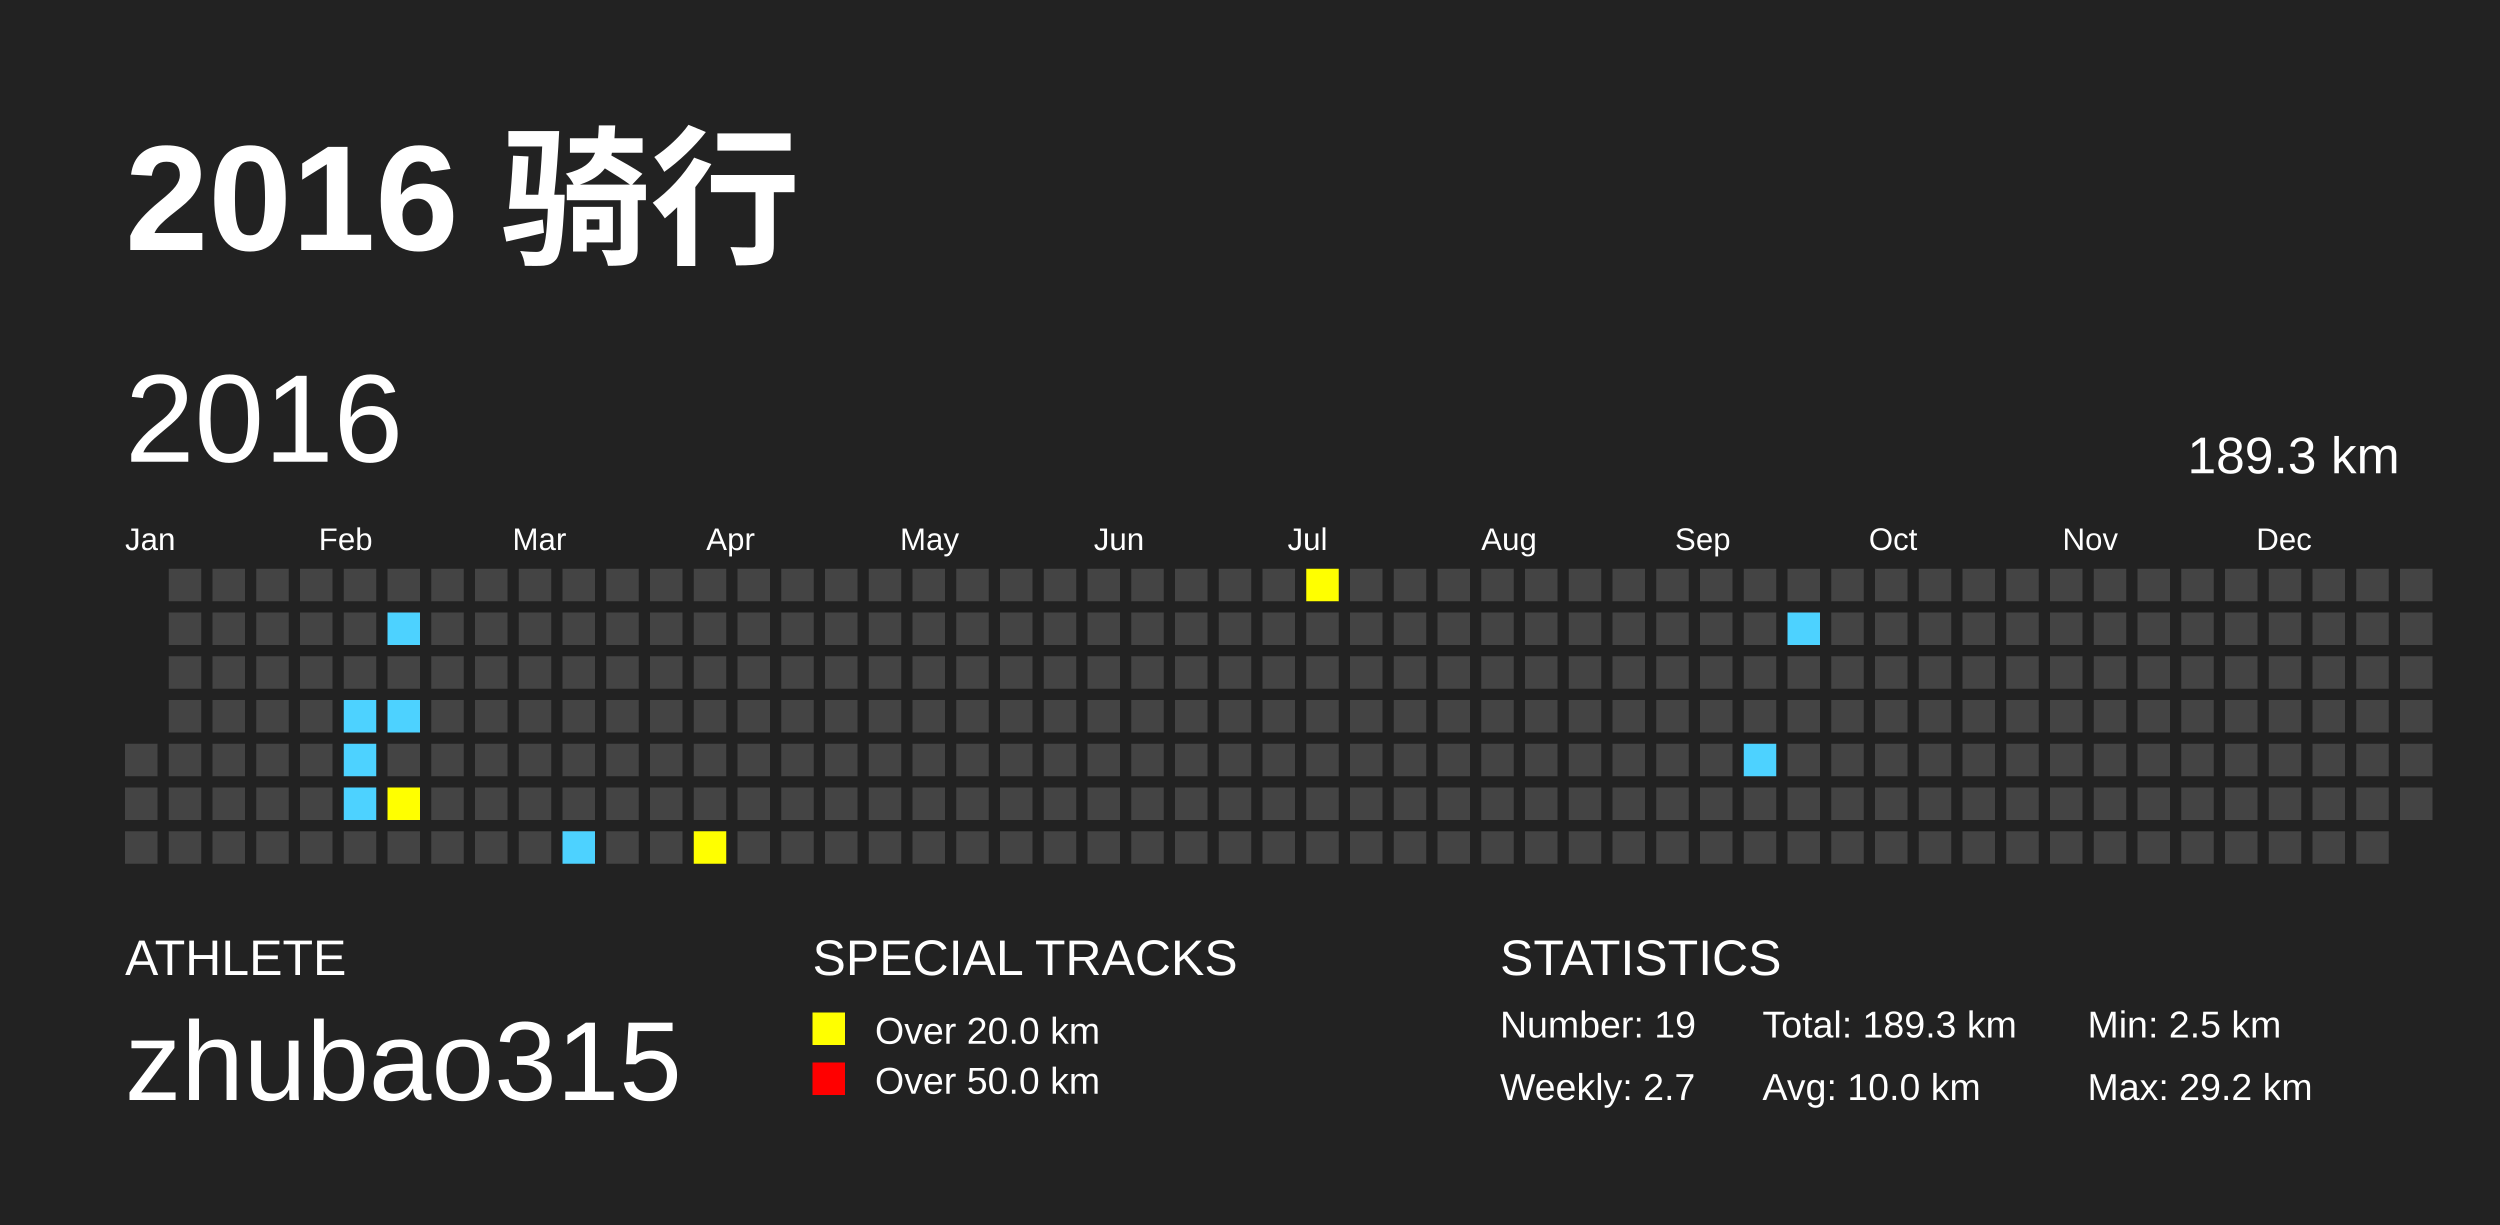
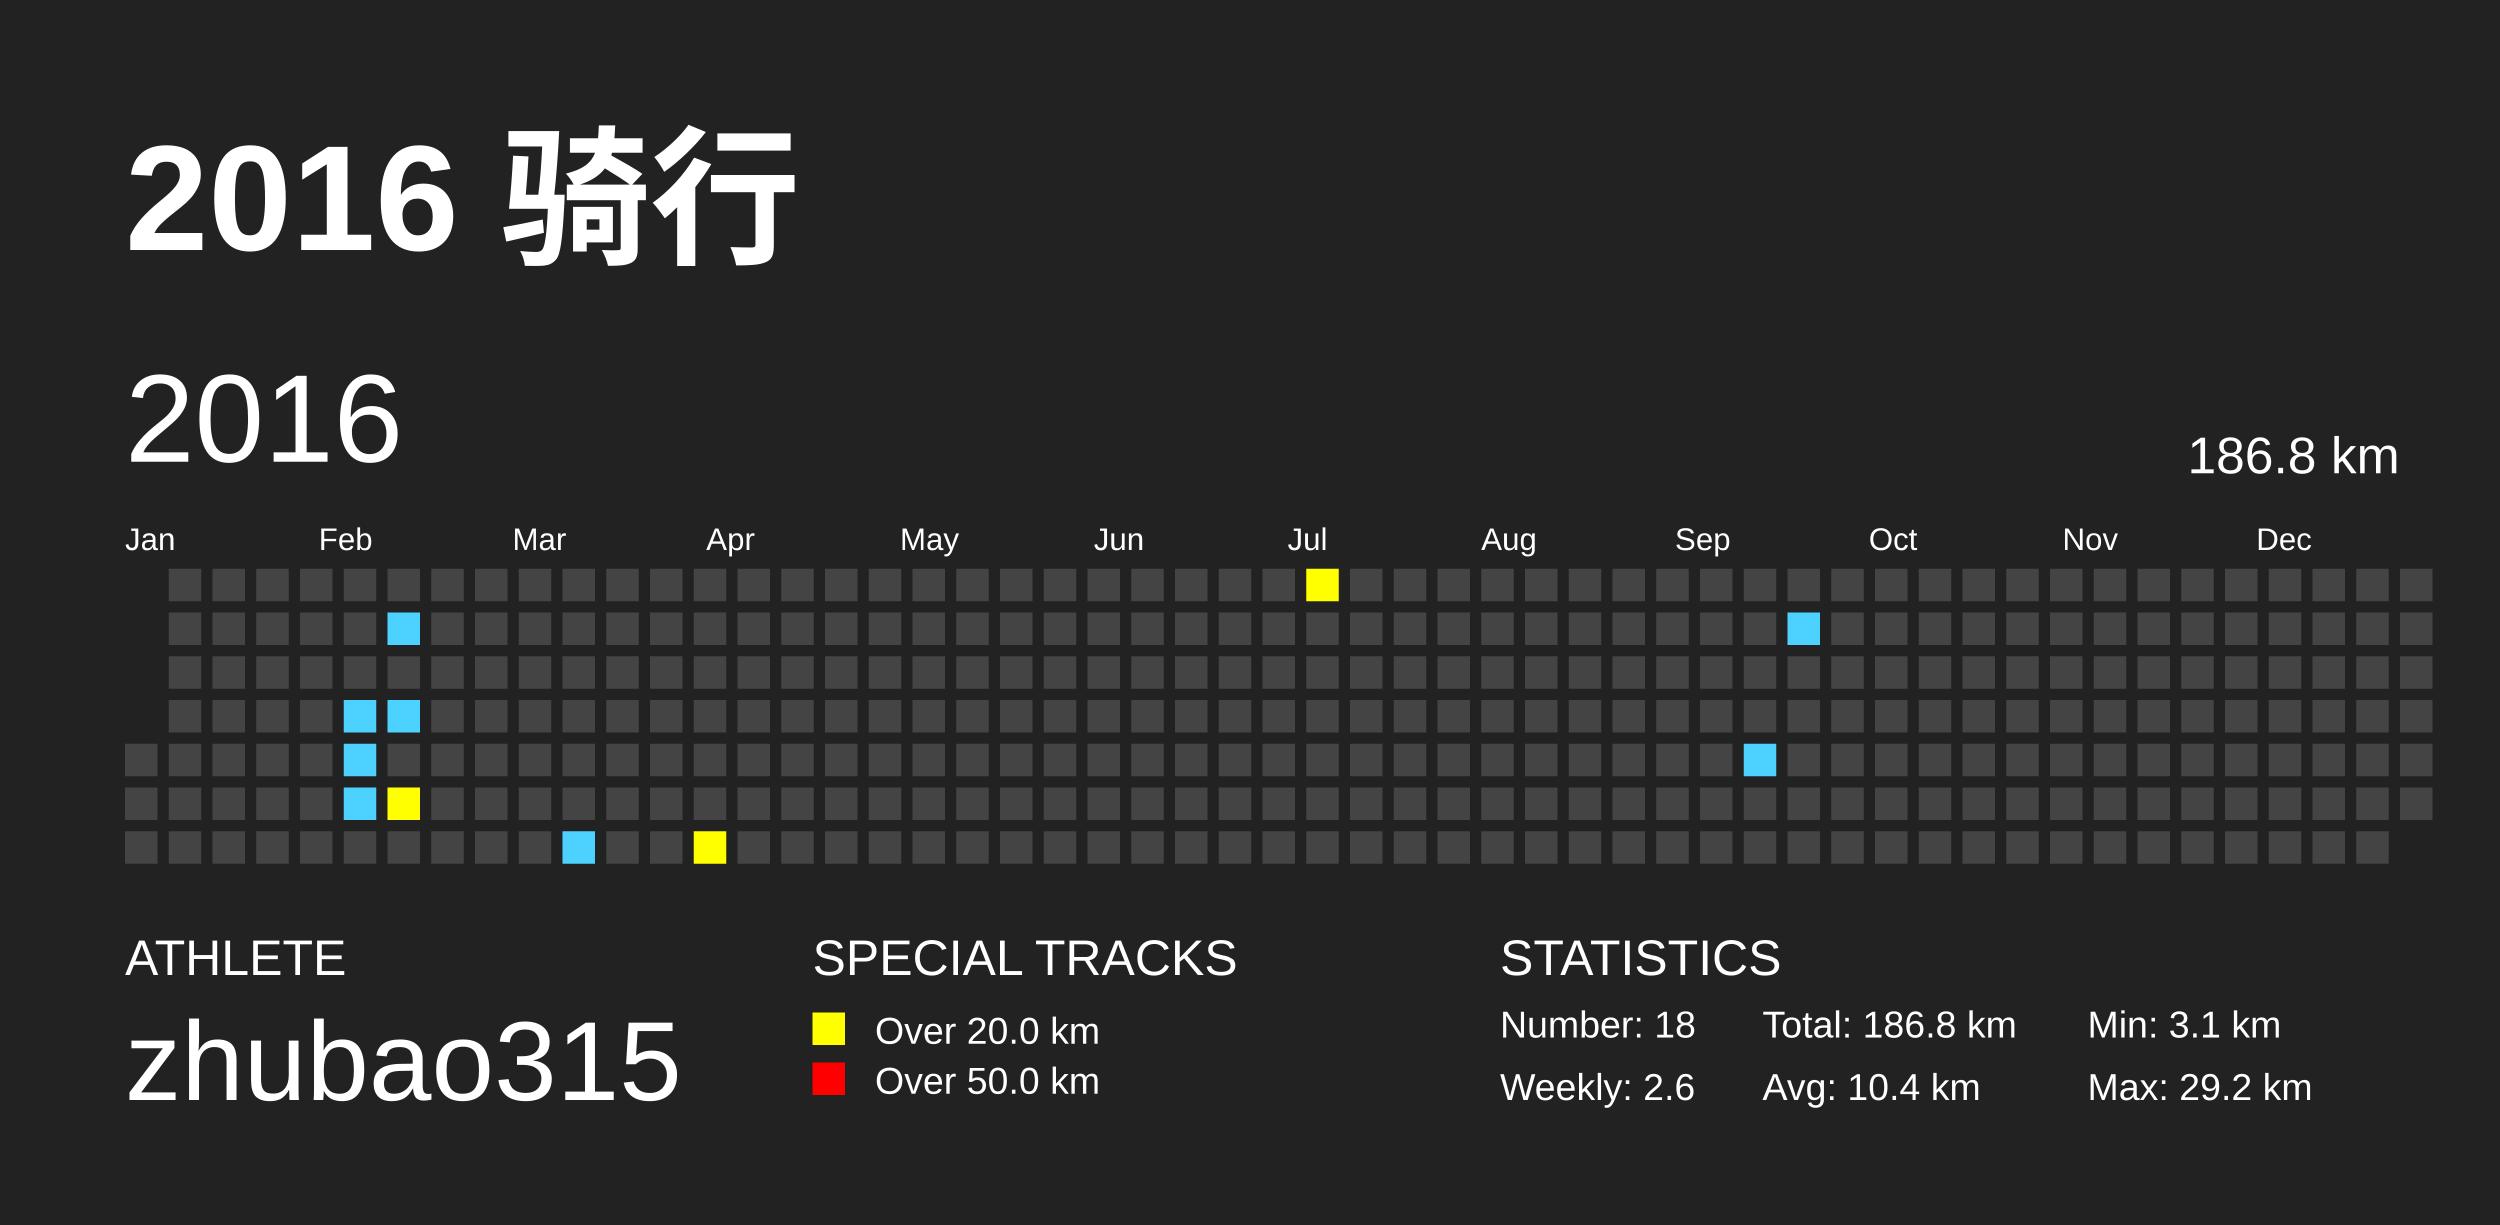
<svg xmlns="http://www.w3.org/2000/svg" baseProfile="full" height="98mm" version="1.1" viewBox="0,0,200,98" width="200mm">
  <defs />
  <rect fill="#222222" height="98" width="200" x="0" y="0" />
  <text fill="#FFFFFF" style="font-size:12px; font-family:Arial; font-weight:bold;" x="10" y="20">2016 骑行</text>
  <text fill="#FFFFFF" style="font-size:4px; font-family:Arial" x="10" y="78">ATHLETE</text>
  <text fill="#FFFFFF" style="font-size:9px; font-family:Arial" x="10" y="88">zhubao315</text>
  <text fill="#FFFFFF" style="font-size:4px; font-family:Arial" x="65" y="78">SPECIAL TRACKS</text>
  <rect fill="yellow" height="2.6" width="2.6" x="65" y="81" />
  <text fill="#FFFFFF" style="font-size:3px; font-family:Arial" x="70" y="83.5">Over 20.0 km</text>
  <rect fill="red" height="2.6" width="2.6" x="65" y="85" />
  <text fill="#FFFFFF" style="font-size:3px; font-family:Arial" x="70" y="87.5">Over 50.0 km</text>
  <text fill="#FFFFFF" style="font-size:4px; font-family:Arial" x="120" y="78">STATISTICS</text>
-   <text fill="#FFFFFF" style="font-size:3px; font-family:Arial" x="120" y="83">Number: 19</text>
-   <text fill="#FFFFFF" style="font-size:3px; font-family:Arial" x="120" y="88">Weekly: 2.7</text>
-   <text fill="#FFFFFF" style="font-size:3px; font-family:Arial" x="141" y="83">Total: 189.3 km</text>
-   <text fill="#FFFFFF" style="font-size:3px; font-family:Arial" x="141" y="88">Avg: 10.0 km</text>
-   <text fill="#FFFFFF" style="font-size:3px; font-family:Arial" x="167" y="83">Min: 2.5 km</text>
+   <text fill="#FFFFFF" style="font-size:3px; font-family:Arial" x="120" y="83">Number: 18</text>
+   <text fill="#FFFFFF" style="font-size:3px; font-family:Arial" x="120" y="88">Weekly: 2.6</text>
+   <text fill="#FFFFFF" style="font-size:3px; font-family:Arial" x="141" y="83">Total: 186.8 km</text>
+   <text fill="#FFFFFF" style="font-size:3px; font-family:Arial" x="141" y="88">Avg: 10.4 km</text>
+   <text fill="#FFFFFF" style="font-size:3px; font-family:Arial" x="167" y="83">Min: 3.1 km</text>
  <text fill="#FFFFFF" style="font-size:3px; font-family:Arial" x="167" y="88">Max: 29.2 km</text>
  <text dominant-baseline="hanging" fill="#FFFFFF" style="font-size:10.0px; font-family:Arial;" x="10" y="30">2016</text>
-   <text dominant-baseline="hanging" fill="#FFFFFF" style="font-size:4.125px; font-family:Arial;" x="175" y="35">189.3 km</text>
+   <text dominant-baseline="hanging" fill="#FFFFFF" style="font-size:4.125px; font-family:Arial;" x="175" y="35">186.8 km</text>
  <text fill="#FFFFFF" style="font-size:2.5px; font-family:Arial" x="10.0" y="44">Jan</text>
  <text fill="#FFFFFF" style="font-size:2.5px; font-family:Arial" x="25.5" y="44">Feb</text>
  <text fill="#FFFFFF" style="font-size:2.5px; font-family:Arial" x="41.0" y="44">Mar</text>
  <text fill="#FFFFFF" style="font-size:2.5px; font-family:Arial" x="56.5" y="44">Apr</text>
  <text fill="#FFFFFF" style="font-size:2.5px; font-family:Arial" x="72.0" y="44">May</text>
  <text fill="#FFFFFF" style="font-size:2.5px; font-family:Arial" x="87.5" y="44">Jun</text>
  <text fill="#FFFFFF" style="font-size:2.5px; font-family:Arial" x="103.0" y="44">Jul</text>
  <text fill="#FFFFFF" style="font-size:2.5px; font-family:Arial" x="118.5" y="44">Aug</text>
  <text fill="#FFFFFF" style="font-size:2.5px; font-family:Arial" x="134.0" y="44">Sep</text>
  <text fill="#FFFFFF" style="font-size:2.5px; font-family:Arial" x="149.5" y="44">Oct</text>
  <text fill="#FFFFFF" style="font-size:2.5px; font-family:Arial" x="165.0" y="44">Nov</text>
  <text fill="#FFFFFF" style="font-size:2.5px; font-family:Arial" x="180.5" y="44">Dec</text>
  <rect fill="#444444" height="2.6" width="2.6" x="10.0" y="59.5" />
  <rect fill="#444444" height="2.6" width="2.6" x="10.0" y="63.0" />
  <rect fill="#444444" height="2.6" width="2.6" x="10.0" y="66.5" />
  <rect fill="#444444" height="2.6" width="2.6" x="13.5" y="45.5" />
  <rect fill="#444444" height="2.6" width="2.6" x="13.5" y="49.0" />
  <rect fill="#444444" height="2.6" width="2.6" x="13.5" y="52.5" />
  <rect fill="#444444" height="2.6" width="2.6" x="13.5" y="56.0" />
  <rect fill="#444444" height="2.6" width="2.6" x="13.5" y="59.5" />
  <rect fill="#444444" height="2.6" width="2.6" x="13.5" y="63.0" />
  <rect fill="#444444" height="2.6" width="2.6" x="13.5" y="66.5" />
  <rect fill="#444444" height="2.6" width="2.6" x="17.0" y="45.5" />
  <rect fill="#444444" height="2.6" width="2.6" x="17.0" y="49.0" />
  <rect fill="#444444" height="2.6" width="2.6" x="17.0" y="52.5" />
  <rect fill="#444444" height="2.6" width="2.6" x="17.0" y="56.0" />
  <rect fill="#444444" height="2.6" width="2.6" x="17.0" y="59.5" />
  <rect fill="#444444" height="2.6" width="2.6" x="17.0" y="63.0" />
  <rect fill="#444444" height="2.6" width="2.6" x="17.0" y="66.5" />
  <rect fill="#444444" height="2.6" width="2.6" x="20.5" y="45.5" />
  <rect fill="#444444" height="2.6" width="2.6" x="20.5" y="49.0" />
  <rect fill="#444444" height="2.6" width="2.6" x="20.5" y="52.5" />
  <rect fill="#444444" height="2.6" width="2.6" x="20.5" y="56.0" />
  <rect fill="#444444" height="2.6" width="2.6" x="20.5" y="59.5" />
  <rect fill="#444444" height="2.6" width="2.6" x="20.5" y="63.0" />
  <rect fill="#444444" height="2.6" width="2.6" x="20.5" y="66.5" />
  <rect fill="#444444" height="2.6" width="2.6" x="24.0" y="45.5" />
  <rect fill="#444444" height="2.6" width="2.6" x="24.0" y="49.0" />
  <rect fill="#444444" height="2.6" width="2.6" x="24.0" y="52.5" />
  <rect fill="#444444" height="2.6" width="2.6" x="24.0" y="56.0" />
  <rect fill="#444444" height="2.6" width="2.6" x="24.0" y="59.5" />
  <rect fill="#444444" height="2.6" width="2.6" x="24.0" y="63.0" />
  <rect fill="#444444" height="2.6" width="2.6" x="24.0" y="66.5" />
  <rect fill="#444444" height="2.6" width="2.6" x="27.5" y="45.5" />
  <rect fill="#444444" height="2.6" width="2.6" x="27.5" y="49.0" />
  <rect fill="#444444" height="2.6" width="2.6" x="27.5" y="52.5" />
  <rect fill="#4DD2FF" height="2.6" width="2.6" x="27.5" y="56.0" />
  <rect fill="#4DD2FF" height="2.6" width="2.6" x="27.5" y="59.5" />
  <rect fill="#4DD2FF" height="2.6" width="2.6" x="27.5" y="63.0" />
  <rect fill="#444444" height="2.6" width="2.6" x="27.5" y="66.5" />
  <rect fill="#444444" height="2.6" width="2.6" x="31.0" y="45.5" />
  <rect fill="#4DD2FF" height="2.6" width="2.6" x="31.0" y="49.0" />
  <rect fill="#444444" height="2.6" width="2.6" x="31.0" y="52.5" />
  <rect fill="#4DD2FF" height="2.6" width="2.6" x="31.0" y="56.0" />
  <rect fill="#444444" height="2.6" width="2.6" x="31.0" y="59.5" />
  <rect fill="yellow" height="2.6" width="2.6" x="31.0" y="63.0" />
  <rect fill="#444444" height="2.6" width="2.6" x="31.0" y="66.5" />
  <rect fill="#444444" height="2.6" width="2.6" x="34.5" y="45.5" />
  <rect fill="#444444" height="2.6" width="2.6" x="34.5" y="49.0" />
  <rect fill="#444444" height="2.6" width="2.6" x="34.5" y="52.5" />
  <rect fill="#444444" height="2.6" width="2.6" x="34.5" y="56.0" />
  <rect fill="#444444" height="2.6" width="2.6" x="34.5" y="59.5" />
  <rect fill="#444444" height="2.6" width="2.6" x="34.5" y="63.0" />
  <rect fill="#444444" height="2.6" width="2.6" x="34.5" y="66.5" />
  <rect fill="#444444" height="2.6" width="2.6" x="38.0" y="45.5" />
  <rect fill="#444444" height="2.6" width="2.6" x="38.0" y="49.0" />
  <rect fill="#444444" height="2.6" width="2.6" x="38.0" y="52.5" />
  <rect fill="#444444" height="2.6" width="2.6" x="38.0" y="56.0" />
  <rect fill="#444444" height="2.6" width="2.6" x="38.0" y="59.5" />
  <rect fill="#444444" height="2.6" width="2.6" x="38.0" y="63.0" />
  <rect fill="#444444" height="2.6" width="2.6" x="38.0" y="66.5" />
  <rect fill="#444444" height="2.6" width="2.6" x="41.5" y="45.5" />
  <rect fill="#444444" height="2.6" width="2.6" x="41.5" y="49.0" />
  <rect fill="#444444" height="2.6" width="2.6" x="41.5" y="52.5" />
  <rect fill="#444444" height="2.6" width="2.6" x="41.5" y="56.0" />
  <rect fill="#444444" height="2.6" width="2.6" x="41.5" y="59.5" />
  <rect fill="#444444" height="2.6" width="2.6" x="41.5" y="63.0" />
  <rect fill="#444444" height="2.6" width="2.6" x="41.5" y="66.5" />
  <rect fill="#444444" height="2.6" width="2.6" x="45.0" y="45.5" />
  <rect fill="#444444" height="2.6" width="2.6" x="45.0" y="49.0" />
  <rect fill="#444444" height="2.6" width="2.6" x="45.0" y="52.5" />
  <rect fill="#444444" height="2.6" width="2.6" x="45.0" y="56.0" />
  <rect fill="#444444" height="2.6" width="2.6" x="45.0" y="59.5" />
  <rect fill="#444444" height="2.6" width="2.6" x="45.0" y="63.0" />
  <rect fill="#4DD2FF" height="2.6" width="2.6" x="45.0" y="66.5" />
  <rect fill="#444444" height="2.6" width="2.6" x="48.5" y="45.5" />
  <rect fill="#444444" height="2.6" width="2.6" x="48.5" y="49.0" />
  <rect fill="#444444" height="2.6" width="2.6" x="48.5" y="52.5" />
  <rect fill="#444444" height="2.6" width="2.6" x="48.5" y="56.0" />
  <rect fill="#444444" height="2.6" width="2.6" x="48.5" y="59.5" />
  <rect fill="#444444" height="2.6" width="2.6" x="48.5" y="63.0" />
  <rect fill="#444444" height="2.6" width="2.6" x="48.5" y="66.5" />
  <rect fill="#444444" height="2.6" width="2.6" x="52.0" y="45.5" />
  <rect fill="#444444" height="2.6" width="2.6" x="52.0" y="49.0" />
  <rect fill="#444444" height="2.6" width="2.6" x="52.0" y="52.5" />
  <rect fill="#444444" height="2.6" width="2.6" x="52.0" y="56.0" />
  <rect fill="#444444" height="2.6" width="2.6" x="52.0" y="59.5" />
  <rect fill="#444444" height="2.6" width="2.6" x="52.0" y="63.0" />
  <rect fill="#444444" height="2.6" width="2.6" x="52.0" y="66.5" />
  <rect fill="#444444" height="2.6" width="2.6" x="55.5" y="45.5" />
  <rect fill="#444444" height="2.6" width="2.6" x="55.5" y="49.0" />
  <rect fill="#444444" height="2.6" width="2.6" x="55.5" y="52.5" />
  <rect fill="#444444" height="2.6" width="2.6" x="55.5" y="56.0" />
  <rect fill="#444444" height="2.6" width="2.6" x="55.5" y="59.5" />
  <rect fill="#444444" height="2.6" width="2.6" x="55.5" y="63.0" />
  <rect fill="yellow" height="2.6" width="2.6" x="55.5" y="66.5" />
  <rect fill="#444444" height="2.6" width="2.6" x="59.0" y="45.5" />
  <rect fill="#444444" height="2.6" width="2.6" x="59.0" y="49.0" />
  <rect fill="#444444" height="2.6" width="2.6" x="59.0" y="52.5" />
  <rect fill="#444444" height="2.6" width="2.6" x="59.0" y="56.0" />
  <rect fill="#444444" height="2.6" width="2.6" x="59.0" y="59.5" />
  <rect fill="#444444" height="2.6" width="2.6" x="59.0" y="63.0" />
  <rect fill="#444444" height="2.6" width="2.6" x="59.0" y="66.5" />
  <rect fill="#444444" height="2.6" width="2.6" x="62.5" y="45.5" />
  <rect fill="#444444" height="2.6" width="2.6" x="62.5" y="49.0" />
  <rect fill="#444444" height="2.6" width="2.6" x="62.5" y="52.5" />
  <rect fill="#444444" height="2.6" width="2.6" x="62.5" y="56.0" />
  <rect fill="#444444" height="2.6" width="2.6" x="62.5" y="59.5" />
  <rect fill="#444444" height="2.6" width="2.6" x="62.5" y="63.0" />
  <rect fill="#444444" height="2.6" width="2.6" x="62.5" y="66.5" />
  <rect fill="#444444" height="2.6" width="2.6" x="66.0" y="45.5" />
  <rect fill="#444444" height="2.6" width="2.6" x="66.0" y="49.0" />
  <rect fill="#444444" height="2.6" width="2.6" x="66.0" y="52.5" />
  <rect fill="#444444" height="2.6" width="2.6" x="66.0" y="56.0" />
  <rect fill="#444444" height="2.6" width="2.6" x="66.0" y="59.5" />
  <rect fill="#444444" height="2.6" width="2.6" x="66.0" y="63.0" />
  <rect fill="#444444" height="2.6" width="2.6" x="66.0" y="66.5" />
  <rect fill="#444444" height="2.6" width="2.6" x="69.5" y="45.5" />
  <rect fill="#444444" height="2.6" width="2.6" x="69.5" y="49.0" />
  <rect fill="#444444" height="2.6" width="2.6" x="69.5" y="52.5" />
  <rect fill="#444444" height="2.6" width="2.6" x="69.5" y="56.0" />
  <rect fill="#444444" height="2.6" width="2.6" x="69.5" y="59.5" />
  <rect fill="#444444" height="2.6" width="2.6" x="69.5" y="63.0" />
  <rect fill="#444444" height="2.6" width="2.6" x="69.5" y="66.5" />
  <rect fill="#444444" height="2.6" width="2.6" x="73.0" y="45.5" />
  <rect fill="#444444" height="2.6" width="2.6" x="73.0" y="49.0" />
  <rect fill="#444444" height="2.6" width="2.6" x="73.0" y="52.5" />
  <rect fill="#444444" height="2.6" width="2.6" x="73.0" y="56.0" />
  <rect fill="#444444" height="2.6" width="2.6" x="73.0" y="59.5" />
  <rect fill="#444444" height="2.6" width="2.6" x="73.0" y="63.0" />
  <rect fill="#444444" height="2.6" width="2.6" x="73.0" y="66.5" />
  <rect fill="#444444" height="2.6" width="2.6" x="76.5" y="45.5" />
  <rect fill="#444444" height="2.6" width="2.6" x="76.5" y="49.0" />
  <rect fill="#444444" height="2.6" width="2.6" x="76.5" y="52.5" />
  <rect fill="#444444" height="2.6" width="2.6" x="76.5" y="56.0" />
  <rect fill="#444444" height="2.6" width="2.6" x="76.5" y="59.5" />
  <rect fill="#444444" height="2.6" width="2.6" x="76.5" y="63.0" />
  <rect fill="#444444" height="2.6" width="2.6" x="76.5" y="66.5" />
  <rect fill="#444444" height="2.6" width="2.6" x="80.0" y="45.5" />
  <rect fill="#444444" height="2.6" width="2.6" x="80.0" y="49.0" />
  <rect fill="#444444" height="2.6" width="2.6" x="80.0" y="52.5" />
  <rect fill="#444444" height="2.6" width="2.6" x="80.0" y="56.0" />
  <rect fill="#444444" height="2.6" width="2.6" x="80.0" y="59.5" />
  <rect fill="#444444" height="2.6" width="2.6" x="80.0" y="63.0" />
  <rect fill="#444444" height="2.6" width="2.6" x="80.0" y="66.5" />
  <rect fill="#444444" height="2.6" width="2.6" x="83.5" y="45.5" />
  <rect fill="#444444" height="2.6" width="2.6" x="83.5" y="49.0" />
  <rect fill="#444444" height="2.6" width="2.6" x="83.5" y="52.5" />
  <rect fill="#444444" height="2.6" width="2.6" x="83.5" y="56.0" />
  <rect fill="#444444" height="2.6" width="2.6" x="83.5" y="59.5" />
  <rect fill="#444444" height="2.6" width="2.6" x="83.5" y="63.0" />
  <rect fill="#444444" height="2.6" width="2.6" x="83.5" y="66.5" />
  <rect fill="#444444" height="2.6" width="2.6" x="87.0" y="45.5" />
  <rect fill="#444444" height="2.6" width="2.6" x="87.0" y="49.0" />
  <rect fill="#444444" height="2.6" width="2.6" x="87.0" y="52.5" />
  <rect fill="#444444" height="2.6" width="2.6" x="87.0" y="56.0" />
  <rect fill="#444444" height="2.6" width="2.6" x="87.0" y="59.5" />
  <rect fill="#444444" height="2.6" width="2.6" x="87.0" y="63.0" />
  <rect fill="#444444" height="2.6" width="2.6" x="87.0" y="66.5" />
  <rect fill="#444444" height="2.6" width="2.6" x="90.5" y="45.5" />
  <rect fill="#444444" height="2.6" width="2.6" x="90.5" y="49.0" />
  <rect fill="#444444" height="2.6" width="2.6" x="90.5" y="52.5" />
  <rect fill="#444444" height="2.6" width="2.6" x="90.5" y="56.0" />
  <rect fill="#444444" height="2.6" width="2.6" x="90.5" y="59.5" />
  <rect fill="#444444" height="2.6" width="2.6" x="90.5" y="63.0" />
  <rect fill="#444444" height="2.6" width="2.6" x="90.5" y="66.5" />
  <rect fill="#444444" height="2.6" width="2.6" x="94.0" y="45.5" />
  <rect fill="#444444" height="2.6" width="2.6" x="94.0" y="49.0" />
  <rect fill="#444444" height="2.6" width="2.6" x="94.0" y="52.5" />
  <rect fill="#444444" height="2.6" width="2.6" x="94.0" y="56.0" />
  <rect fill="#444444" height="2.6" width="2.6" x="94.0" y="59.5" />
  <rect fill="#444444" height="2.6" width="2.6" x="94.0" y="63.0" />
  <rect fill="#444444" height="2.6" width="2.6" x="94.0" y="66.5" />
  <rect fill="#444444" height="2.6" width="2.6" x="97.5" y="45.5" />
  <rect fill="#444444" height="2.6" width="2.6" x="97.5" y="49.0" />
  <rect fill="#444444" height="2.6" width="2.6" x="97.5" y="52.5" />
  <rect fill="#444444" height="2.6" width="2.6" x="97.5" y="56.0" />
  <rect fill="#444444" height="2.6" width="2.6" x="97.5" y="59.5" />
  <rect fill="#444444" height="2.6" width="2.6" x="97.5" y="63.0" />
  <rect fill="#444444" height="2.6" width="2.6" x="97.5" y="66.5" />
  <rect fill="#444444" height="2.6" width="2.6" x="101.0" y="45.5" />
  <rect fill="#444444" height="2.6" width="2.6" x="101.0" y="49.0" />
  <rect fill="#444444" height="2.6" width="2.6" x="101.0" y="52.5" />
  <rect fill="#444444" height="2.6" width="2.6" x="101.0" y="56.0" />
  <rect fill="#444444" height="2.6" width="2.6" x="101.0" y="59.5" />
  <rect fill="#444444" height="2.6" width="2.6" x="101.0" y="63.0" />
  <rect fill="#444444" height="2.6" width="2.6" x="101.0" y="66.5" />
  <rect fill="yellow" height="2.6" width="2.6" x="104.5" y="45.5" />
  <rect fill="#444444" height="2.6" width="2.6" x="104.5" y="49.0" />
  <rect fill="#444444" height="2.6" width="2.6" x="104.5" y="52.5" />
  <rect fill="#444444" height="2.6" width="2.6" x="104.5" y="56.0" />
  <rect fill="#444444" height="2.6" width="2.6" x="104.5" y="59.5" />
  <rect fill="#444444" height="2.6" width="2.6" x="104.5" y="63.0" />
  <rect fill="#444444" height="2.6" width="2.6" x="104.5" y="66.5" />
  <rect fill="#444444" height="2.6" width="2.6" x="108.0" y="45.5" />
  <rect fill="#444444" height="2.6" width="2.6" x="108.0" y="49.0" />
  <rect fill="#444444" height="2.6" width="2.6" x="108.0" y="52.5" />
  <rect fill="#444444" height="2.6" width="2.6" x="108.0" y="56.0" />
  <rect fill="#444444" height="2.6" width="2.6" x="108.0" y="59.5" />
  <rect fill="#444444" height="2.6" width="2.6" x="108.0" y="63.0" />
  <rect fill="#444444" height="2.6" width="2.6" x="108.0" y="66.5" />
  <rect fill="#444444" height="2.6" width="2.6" x="111.5" y="45.5" />
  <rect fill="#444444" height="2.6" width="2.6" x="111.5" y="49.0" />
  <rect fill="#444444" height="2.6" width="2.6" x="111.5" y="52.5" />
  <rect fill="#444444" height="2.6" width="2.6" x="111.5" y="56.0" />
  <rect fill="#444444" height="2.6" width="2.6" x="111.5" y="59.5" />
  <rect fill="#444444" height="2.6" width="2.6" x="111.5" y="63.0" />
  <rect fill="#444444" height="2.6" width="2.6" x="111.5" y="66.5" />
  <rect fill="#444444" height="2.6" width="2.6" x="115.0" y="45.5" />
  <rect fill="#444444" height="2.6" width="2.6" x="115.0" y="49.0" />
  <rect fill="#444444" height="2.6" width="2.6" x="115.0" y="52.5" />
  <rect fill="#444444" height="2.6" width="2.6" x="115.0" y="56.0" />
  <rect fill="#444444" height="2.6" width="2.6" x="115.0" y="59.5" />
  <rect fill="#444444" height="2.6" width="2.6" x="115.0" y="63.0" />
  <rect fill="#444444" height="2.6" width="2.6" x="115.0" y="66.5" />
  <rect fill="#444444" height="2.6" width="2.6" x="118.5" y="45.5" />
  <rect fill="#444444" height="2.6" width="2.6" x="118.5" y="49.0" />
  <rect fill="#444444" height="2.6" width="2.6" x="118.5" y="52.5" />
  <rect fill="#444444" height="2.6" width="2.6" x="118.5" y="56.0" />
  <rect fill="#444444" height="2.6" width="2.6" x="118.5" y="59.5" />
  <rect fill="#444444" height="2.6" width="2.6" x="118.5" y="63.0" />
  <rect fill="#444444" height="2.6" width="2.6" x="118.5" y="66.5" />
  <rect fill="#444444" height="2.6" width="2.6" x="122.0" y="45.5" />
  <rect fill="#444444" height="2.6" width="2.6" x="122.0" y="49.0" />
  <rect fill="#444444" height="2.6" width="2.6" x="122.0" y="52.5" />
  <rect fill="#444444" height="2.6" width="2.6" x="122.0" y="56.0" />
  <rect fill="#444444" height="2.6" width="2.6" x="122.0" y="59.5" />
  <rect fill="#444444" height="2.6" width="2.6" x="122.0" y="63.0" />
  <rect fill="#444444" height="2.6" width="2.6" x="122.0" y="66.5" />
  <rect fill="#444444" height="2.6" width="2.6" x="125.5" y="45.5" />
  <rect fill="#444444" height="2.6" width="2.6" x="125.5" y="49.0" />
  <rect fill="#444444" height="2.6" width="2.6" x="125.5" y="52.5" />
  <rect fill="#444444" height="2.6" width="2.6" x="125.5" y="56.0" />
  <rect fill="#444444" height="2.6" width="2.6" x="125.5" y="59.5" />
  <rect fill="#444444" height="2.6" width="2.6" x="125.5" y="63.0" />
  <rect fill="#444444" height="2.6" width="2.6" x="125.5" y="66.5" />
  <rect fill="#444444" height="2.6" width="2.6" x="129.0" y="45.5" />
  <rect fill="#444444" height="2.6" width="2.6" x="129.0" y="49.0" />
  <rect fill="#444444" height="2.6" width="2.6" x="129.0" y="52.5" />
  <rect fill="#444444" height="2.6" width="2.6" x="129.0" y="56.0" />
  <rect fill="#444444" height="2.6" width="2.6" x="129.0" y="59.5" />
  <rect fill="#444444" height="2.6" width="2.6" x="129.0" y="63.0" />
  <rect fill="#444444" height="2.6" width="2.6" x="129.0" y="66.5" />
  <rect fill="#444444" height="2.6" width="2.6" x="132.5" y="45.5" />
  <rect fill="#444444" height="2.6" width="2.6" x="132.5" y="49.0" />
  <rect fill="#444444" height="2.6" width="2.6" x="132.5" y="52.5" />
  <rect fill="#444444" height="2.6" width="2.6" x="132.5" y="56.0" />
  <rect fill="#444444" height="2.6" width="2.6" x="132.5" y="59.5" />
  <rect fill="#444444" height="2.6" width="2.6" x="132.5" y="63.0" />
  <rect fill="#444444" height="2.6" width="2.6" x="132.5" y="66.5" />
  <rect fill="#444444" height="2.6" width="2.6" x="136.0" y="45.5" />
  <rect fill="#444444" height="2.6" width="2.6" x="136.0" y="49.0" />
  <rect fill="#444444" height="2.6" width="2.6" x="136.0" y="52.5" />
  <rect fill="#444444" height="2.6" width="2.6" x="136.0" y="56.0" />
  <rect fill="#444444" height="2.6" width="2.6" x="136.0" y="59.5" />
  <rect fill="#444444" height="2.6" width="2.6" x="136.0" y="63.0" />
  <rect fill="#444444" height="2.6" width="2.6" x="136.0" y="66.5" />
  <rect fill="#444444" height="2.6" width="2.6" x="139.5" y="45.5" />
  <rect fill="#444444" height="2.6" width="2.6" x="139.5" y="49.0" />
  <rect fill="#444444" height="2.6" width="2.6" x="139.5" y="52.5" />
  <rect fill="#444444" height="2.6" width="2.6" x="139.5" y="56.0" />
  <rect fill="#4DD2FF" height="2.6" width="2.6" x="139.5" y="59.5" />
  <rect fill="#444444" height="2.6" width="2.6" x="139.5" y="63.0" />
  <rect fill="#444444" height="2.6" width="2.6" x="139.5" y="66.5" />
  <rect fill="#444444" height="2.6" width="2.6" x="143.0" y="45.5" />
  <rect fill="#4DD2FF" height="2.6" width="2.6" x="143.0" y="49.0" />
  <rect fill="#444444" height="2.6" width="2.6" x="143.0" y="52.5" />
  <rect fill="#444444" height="2.6" width="2.6" x="143.0" y="56.0" />
  <rect fill="#444444" height="2.6" width="2.6" x="143.0" y="59.5" />
  <rect fill="#444444" height="2.6" width="2.6" x="143.0" y="63.0" />
  <rect fill="#444444" height="2.6" width="2.6" x="143.0" y="66.5" />
  <rect fill="#444444" height="2.6" width="2.6" x="146.5" y="45.5" />
  <rect fill="#444444" height="2.6" width="2.6" x="146.5" y="49.0" />
  <rect fill="#444444" height="2.6" width="2.6" x="146.5" y="52.5" />
  <rect fill="#444444" height="2.6" width="2.6" x="146.5" y="56.0" />
  <rect fill="#444444" height="2.6" width="2.6" x="146.5" y="59.5" />
  <rect fill="#444444" height="2.6" width="2.6" x="146.5" y="63.0" />
  <rect fill="#444444" height="2.6" width="2.6" x="146.5" y="66.5" />
  <rect fill="#444444" height="2.6" width="2.6" x="150.0" y="45.5" />
  <rect fill="#444444" height="2.6" width="2.6" x="150.0" y="49.0" />
  <rect fill="#444444" height="2.6" width="2.6" x="150.0" y="52.5" />
  <rect fill="#444444" height="2.6" width="2.6" x="150.0" y="56.0" />
  <rect fill="#444444" height="2.6" width="2.6" x="150.0" y="59.5" />
  <rect fill="#444444" height="2.6" width="2.6" x="150.0" y="63.0" />
  <rect fill="#444444" height="2.6" width="2.6" x="150.0" y="66.5" />
  <rect fill="#444444" height="2.6" width="2.6" x="153.5" y="45.5" />
  <rect fill="#444444" height="2.6" width="2.6" x="153.5" y="49.0" />
  <rect fill="#444444" height="2.6" width="2.6" x="153.5" y="52.5" />
  <rect fill="#444444" height="2.6" width="2.6" x="153.5" y="56.0" />
  <rect fill="#444444" height="2.6" width="2.6" x="153.5" y="59.5" />
  <rect fill="#444444" height="2.6" width="2.6" x="153.5" y="63.0" />
  <rect fill="#444444" height="2.6" width="2.6" x="153.5" y="66.5" />
  <rect fill="#444444" height="2.6" width="2.6" x="157.0" y="45.5" />
  <rect fill="#444444" height="2.6" width="2.6" x="157.0" y="49.0" />
  <rect fill="#444444" height="2.6" width="2.6" x="157.0" y="52.5" />
  <rect fill="#444444" height="2.6" width="2.6" x="157.0" y="56.0" />
  <rect fill="#444444" height="2.6" width="2.6" x="157.0" y="59.5" />
  <rect fill="#444444" height="2.6" width="2.6" x="157.0" y="63.0" />
  <rect fill="#444444" height="2.6" width="2.6" x="157.0" y="66.5" />
  <rect fill="#444444" height="2.6" width="2.6" x="160.5" y="45.5" />
  <rect fill="#444444" height="2.6" width="2.6" x="160.5" y="49.0" />
  <rect fill="#444444" height="2.6" width="2.6" x="160.5" y="52.5" />
  <rect fill="#444444" height="2.6" width="2.6" x="160.5" y="56.0" />
  <rect fill="#444444" height="2.6" width="2.6" x="160.5" y="59.5" />
  <rect fill="#444444" height="2.6" width="2.6" x="160.5" y="63.0" />
  <rect fill="#444444" height="2.6" width="2.6" x="160.5" y="66.5" />
  <rect fill="#444444" height="2.6" width="2.6" x="164.0" y="45.5" />
  <rect fill="#444444" height="2.6" width="2.6" x="164.0" y="49.0" />
  <rect fill="#444444" height="2.6" width="2.6" x="164.0" y="52.5" />
  <rect fill="#444444" height="2.6" width="2.6" x="164.0" y="56.0" />
  <rect fill="#444444" height="2.6" width="2.6" x="164.0" y="59.5" />
  <rect fill="#444444" height="2.6" width="2.6" x="164.0" y="63.0" />
  <rect fill="#444444" height="2.6" width="2.6" x="164.0" y="66.5" />
  <rect fill="#444444" height="2.6" width="2.6" x="167.5" y="45.5" />
  <rect fill="#444444" height="2.6" width="2.6" x="167.5" y="49.0" />
  <rect fill="#444444" height="2.6" width="2.6" x="167.5" y="52.5" />
  <rect fill="#444444" height="2.6" width="2.6" x="167.5" y="56.0" />
  <rect fill="#444444" height="2.6" width="2.6" x="167.5" y="59.5" />
  <rect fill="#444444" height="2.6" width="2.6" x="167.5" y="63.0" />
  <rect fill="#444444" height="2.6" width="2.6" x="167.5" y="66.5" />
  <rect fill="#444444" height="2.6" width="2.6" x="171.0" y="45.5" />
  <rect fill="#444444" height="2.6" width="2.6" x="171.0" y="49.0" />
  <rect fill="#444444" height="2.6" width="2.6" x="171.0" y="52.5" />
  <rect fill="#444444" height="2.6" width="2.6" x="171.0" y="56.0" />
  <rect fill="#444444" height="2.6" width="2.6" x="171.0" y="59.5" />
  <rect fill="#444444" height="2.6" width="2.6" x="171.0" y="63.0" />
  <rect fill="#444444" height="2.6" width="2.6" x="171.0" y="66.5" />
  <rect fill="#444444" height="2.6" width="2.6" x="174.5" y="45.5" />
  <rect fill="#444444" height="2.6" width="2.6" x="174.5" y="49.0" />
  <rect fill="#444444" height="2.6" width="2.6" x="174.5" y="52.5" />
  <rect fill="#444444" height="2.6" width="2.6" x="174.5" y="56.0" />
  <rect fill="#444444" height="2.6" width="2.6" x="174.5" y="59.5" />
  <rect fill="#444444" height="2.6" width="2.6" x="174.5" y="63.0" />
  <rect fill="#444444" height="2.6" width="2.6" x="174.5" y="66.5" />
  <rect fill="#444444" height="2.6" width="2.6" x="178.0" y="45.5" />
  <rect fill="#444444" height="2.6" width="2.6" x="178.0" y="49.0" />
  <rect fill="#444444" height="2.6" width="2.6" x="178.0" y="52.5" />
  <rect fill="#444444" height="2.6" width="2.6" x="178.0" y="56.0" />
  <rect fill="#444444" height="2.6" width="2.6" x="178.0" y="59.5" />
  <rect fill="#444444" height="2.6" width="2.6" x="178.0" y="63.0" />
  <rect fill="#444444" height="2.6" width="2.6" x="178.0" y="66.5" />
  <rect fill="#444444" height="2.6" width="2.6" x="181.5" y="45.5" />
  <rect fill="#444444" height="2.6" width="2.6" x="181.5" y="49.0" />
  <rect fill="#444444" height="2.6" width="2.6" x="181.5" y="52.5" />
  <rect fill="#444444" height="2.6" width="2.6" x="181.5" y="56.0" />
  <rect fill="#444444" height="2.6" width="2.6" x="181.5" y="59.5" />
  <rect fill="#444444" height="2.6" width="2.6" x="181.5" y="63.0" />
  <rect fill="#444444" height="2.6" width="2.6" x="181.5" y="66.5" />
  <rect fill="#444444" height="2.6" width="2.6" x="185.0" y="45.5" />
  <rect fill="#444444" height="2.6" width="2.6" x="185.0" y="49.0" />
  <rect fill="#444444" height="2.6" width="2.6" x="185.0" y="52.5" />
  <rect fill="#444444" height="2.6" width="2.6" x="185.0" y="56.0" />
  <rect fill="#444444" height="2.6" width="2.6" x="185.0" y="59.5" />
  <rect fill="#444444" height="2.6" width="2.6" x="185.0" y="63.0" />
  <rect fill="#444444" height="2.6" width="2.6" x="185.0" y="66.5" />
  <rect fill="#444444" height="2.6" width="2.6" x="188.5" y="45.5" />
  <rect fill="#444444" height="2.6" width="2.6" x="188.5" y="49.0" />
  <rect fill="#444444" height="2.6" width="2.6" x="188.5" y="52.5" />
  <rect fill="#444444" height="2.6" width="2.6" x="188.5" y="56.0" />
  <rect fill="#444444" height="2.6" width="2.6" x="188.5" y="59.5" />
  <rect fill="#444444" height="2.6" width="2.6" x="188.5" y="63.0" />
  <rect fill="#444444" height="2.6" width="2.6" x="188.5" y="66.5" />
  <rect fill="#444444" height="2.6" width="2.6" x="192.0" y="45.5" />
  <rect fill="#444444" height="2.6" width="2.6" x="192.0" y="49.0" />
  <rect fill="#444444" height="2.6" width="2.6" x="192.0" y="52.5" />
  <rect fill="#444444" height="2.6" width="2.6" x="192.0" y="56.0" />
  <rect fill="#444444" height="2.6" width="2.6" x="192.0" y="59.5" />
  <rect fill="#444444" height="2.6" width="2.6" x="192.0" y="63.0" />
</svg>
